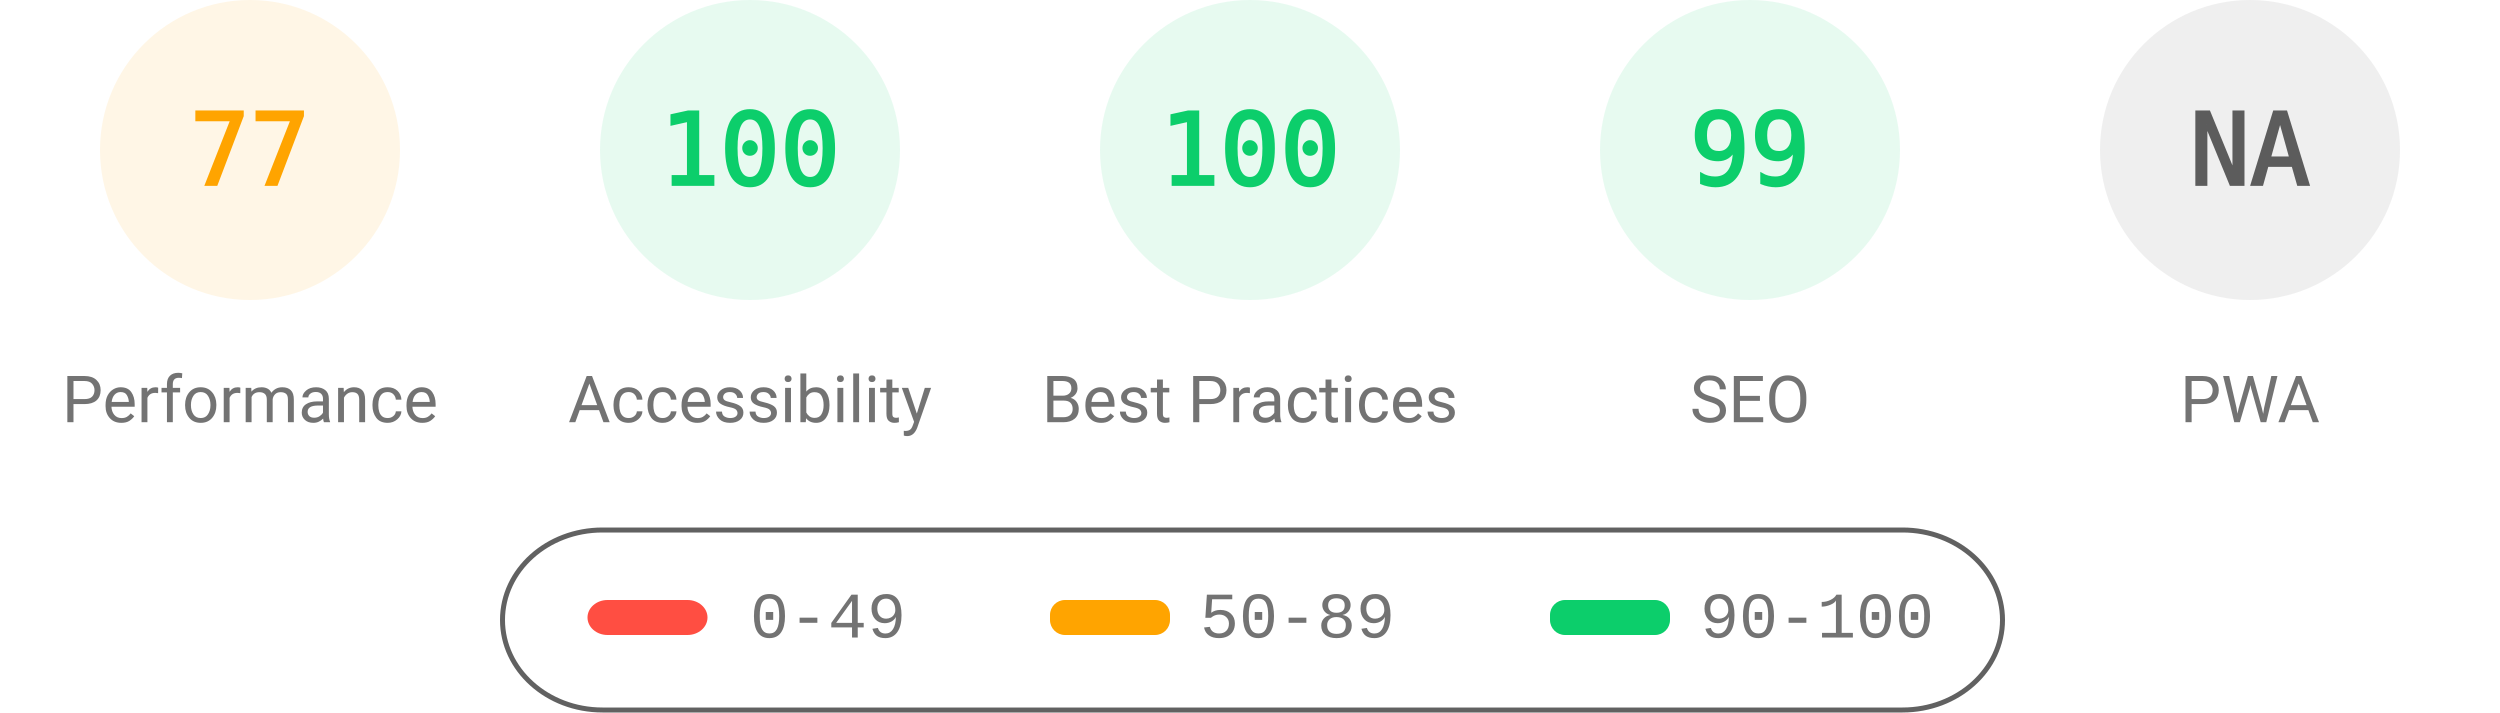
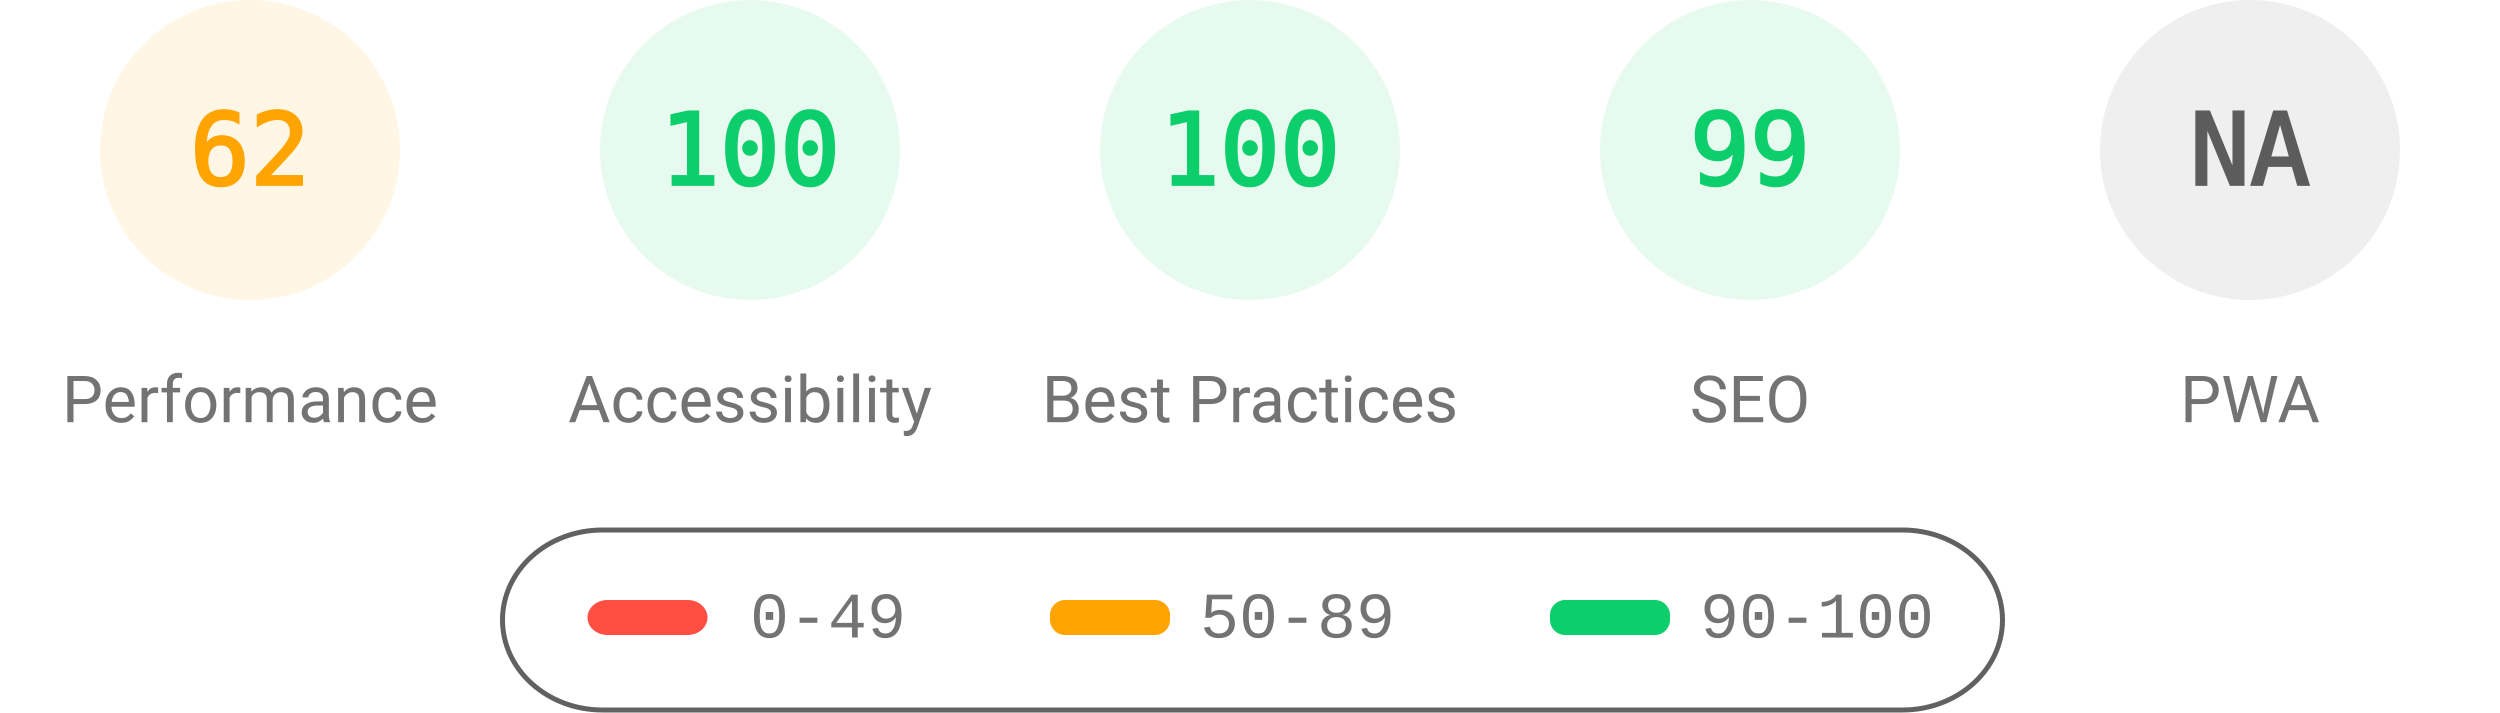
<svg xmlns="http://www.w3.org/2000/svg" fill="none" width="1000" height="285">
  <style>.gauge-base{opacity:.1}.gauge-arc{fill:none;animation-delay:250ms;stroke-linecap:round;transform:rotate(-90deg);transform-origin:100px 60px;animation:load-gauge 1s ease forwards}.guage-text{font-size:40px;font-family:monospace;text-align:center}.guage-red{color:#ff4e42;fill:#ff4e42;stroke:#ff4e42}.guage-orange{color:#ffa400;fill:#ffa400;stroke:#ffa400}.guage-green{color:#0cce6b;fill:#0cce6b;stroke:#0cce6b}.guage-undefined{color:#5c5c5c;fill:#5c5c5c;stroke:#5c5c5c}.guage-title{color:#737373;fill:#737373;stroke:none;font-size:26px;line-height:26px;font-family:Roboto,Halvetica,Arial,sans-serif}@keyframes load-gauge{from{stroke-dasharray:0 352.858}}</style>
  <svg class="guage-div guage-perf guage-orange" viewBox="0 0 200 200" width="200" height="200">
    <circle class="gauge-base" r="56" cx="100" cy="60" stroke-width="8" />
-     <circle class="gauge-arc guage-arc-1" r="56" cx="100" cy="60" stroke-width="8" style="stroke-dasharray:270.931,351.858" />
-     <text class="guage-text" x="100" y="60" alignment-baseline="central" dominant-baseline="central" text-anchor="middle">77</text>
+     <circle class="gauge-arc guage-arc-1" r="56" cx="100" cy="60" stroke-width="8" style="stroke-dasharray:218.152,351.858" />
+     <text class="guage-text" x="100" y="60" alignment-baseline="central" dominant-baseline="central" text-anchor="middle">62</text>
    <text class="guage-title" x="100" y="160" alignment-baseline="central" dominant-baseline="central" text-anchor="middle">Performance</text>
  </svg>
  <svg class="guage-div guage-acc guage-green" viewBox="0 0 200 200" width="200" height="200" x="200">
    <circle class="gauge-base" r="56" cx="100" cy="60" stroke-width="8" />
    <circle class="gauge-arc guage-arc-2" r="56" cx="100" cy="60" stroke-width="8" style="stroke-dasharray:351.858,351.858" />
    <text class="guage-text" x="100" y="60" alignment-baseline="central" dominant-baseline="central" text-anchor="middle">100</text>
    <text class="guage-title" x="100" y="160" alignment-baseline="central" dominant-baseline="central" text-anchor="middle">Accessibility</text>
  </svg>
  <svg class="guage-div guage-best guage-green" viewBox="0 0 200 200" width="200" height="200" x="400">
    <circle class="gauge-base" r="56" cx="100" cy="60" stroke-width="8" />
    <circle class="gauge-arc guage-arc-3" r="56" cx="100" cy="60" stroke-width="8" style="stroke-dasharray:351.858,351.858" />
    <text class="guage-text" x="100" y="60" alignment-baseline="central" dominant-baseline="central" text-anchor="middle">100</text>
    <text class="guage-title" x="100" y="160" alignment-baseline="central" dominant-baseline="central" text-anchor="middle">Best Practices</text>
  </svg>
  <svg class="guage-div guage-seo guage-green" viewBox="0 0 200 200" width="200" height="200" x="600">
    <circle class="gauge-base" r="56" cx="100" cy="60" stroke-width="8" />
    <circle class="gauge-arc guage-arc-4" r="56" cx="100" cy="60" stroke-width="8" style="stroke-dasharray:348.339,351.858" />
    <text class="guage-text" x="100" y="60" alignment-baseline="central" dominant-baseline="central" text-anchor="middle">99</text>
    <text class="guage-title" x="100" y="160" alignment-baseline="central" dominant-baseline="central" text-anchor="middle">SEO</text>
  </svg>
  <svg class="guage-div guage-pwa guage-undefined" viewBox="0 0 200 200" width="200" height="200" x="800">
    <circle class="gauge-base" r="56" cx="100" cy="60" stroke-width="8" />
    <circle class="gauge-arc guage-arc-4" r="56" cx="100" cy="60" stroke-width="8" style="stroke-dasharray:351.858,351.858" />
    <text class="guage-text" x="100" y="60" alignment-baseline="central" dominant-baseline="central" text-anchor="middle">NA</text>
    <text class="guage-title" x="100" y="160" alignment-baseline="central" dominant-baseline="central" text-anchor="middle">PWA</text>
  </svg>
  <svg width="604" height="76" x="200" y="210">
    <path fill="none" id="canvas_background" d="M-1-1h604v80H-1z" />
    <rect fill-opacity="0" stroke="#616161" stroke-width="2" rx="40" id="svg_2" height="72" width="600" y="2" x="1" fill="#000" />
    <rect stroke="#000" rx="8" id="svg_3" height="14" width="48" y="30" x="35" stroke-opacity="null" stroke-width="0" fill="#ff4e42" />
    <rect stroke="#000" rx="6" id="svg_4" height="14" width="48" y="30" x="220" stroke-opacity="null" stroke-width="0" fill="#ffa400" />
    <rect stroke="#000" rx="6" id="svg_5" height="14" width="48" y="30" x="420" stroke-opacity="null" stroke-width="0" fill="#0cce6b" />
    <text xml:space="preserve" text-anchor="start" font-family="'Courier New', Courier, monospace" font-size="26" id="svg_6" y="45" x="100" stroke-opacity="null" stroke-width="0" stroke="#000" fill="#737373">0-49</text>
    <text xml:space="preserve" text-anchor="start" font-family="'Courier New', Courier, monospace" font-size="26" id="svg_7" y="45" x="280" stroke-opacity="null" stroke-width="0" stroke="#000" fill="#737373">50-89</text>
    <text xml:space="preserve" text-anchor="start" font-family="'Courier New', Courier, monospace" font-size="26" id="svg_8" y="45" x="480" stroke-opacity="null" stroke-width="0" stroke="#000" fill="#737373">90-100</text>
  </svg>
</svg>
